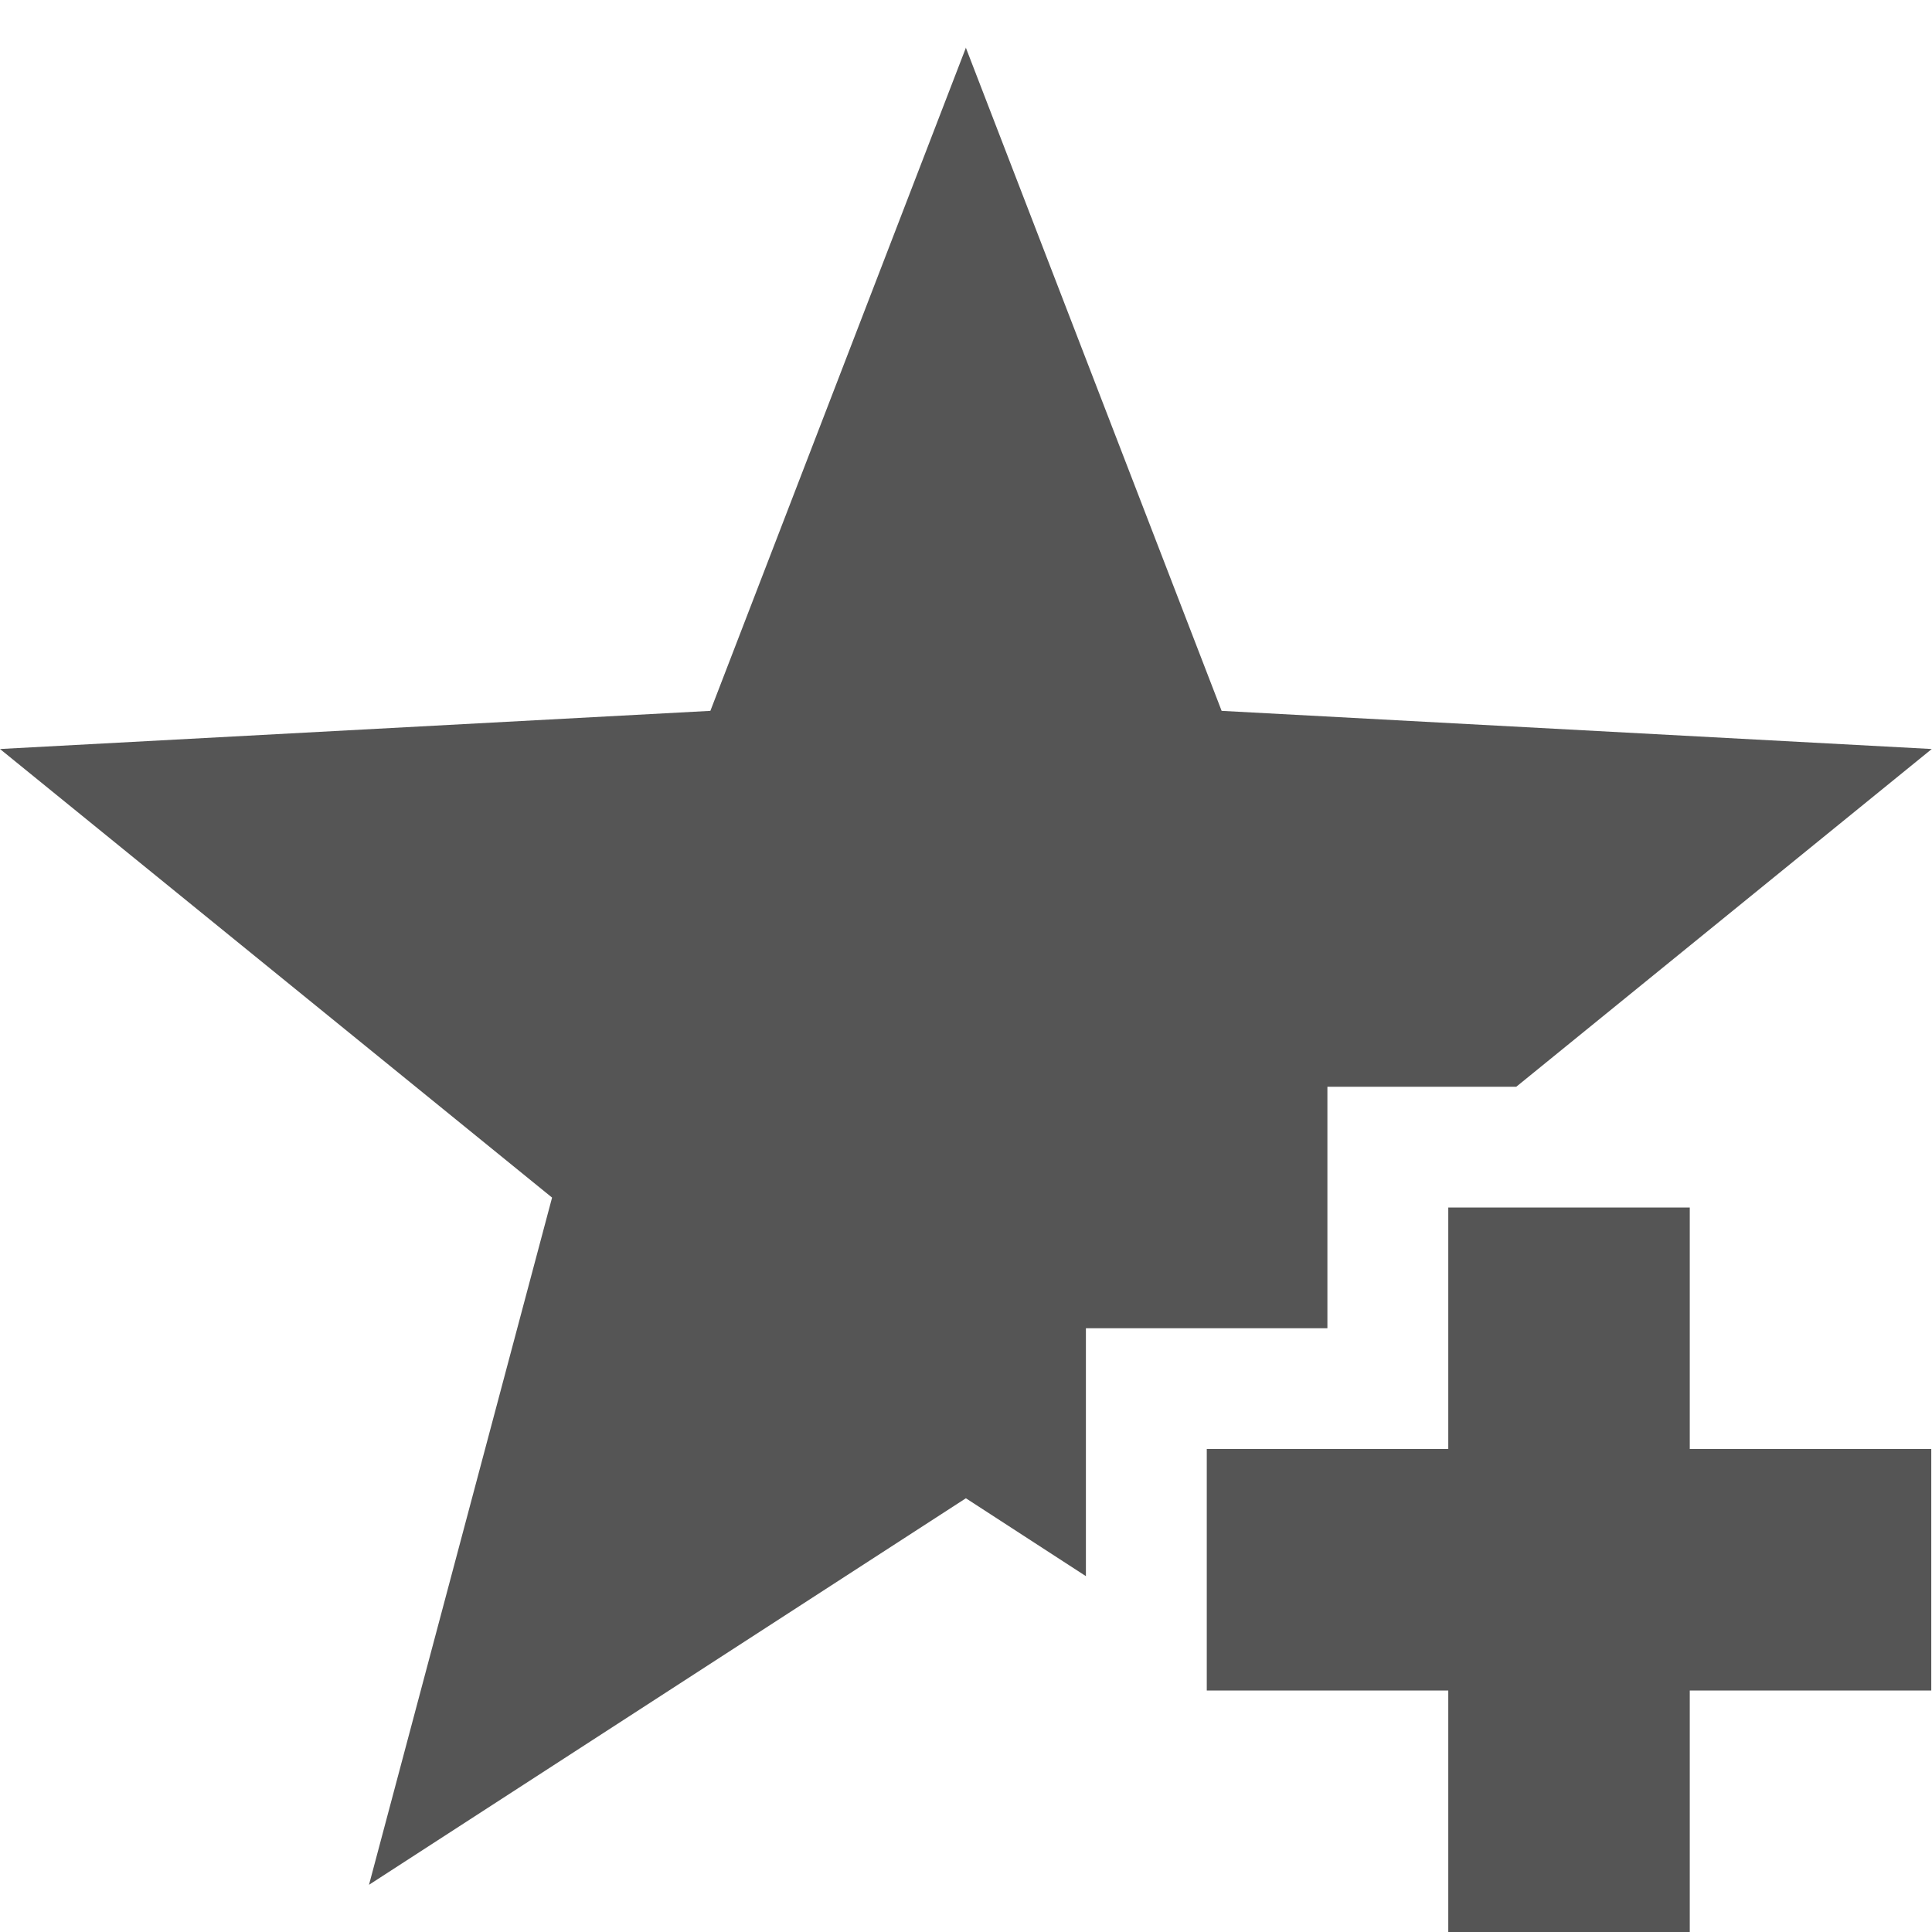
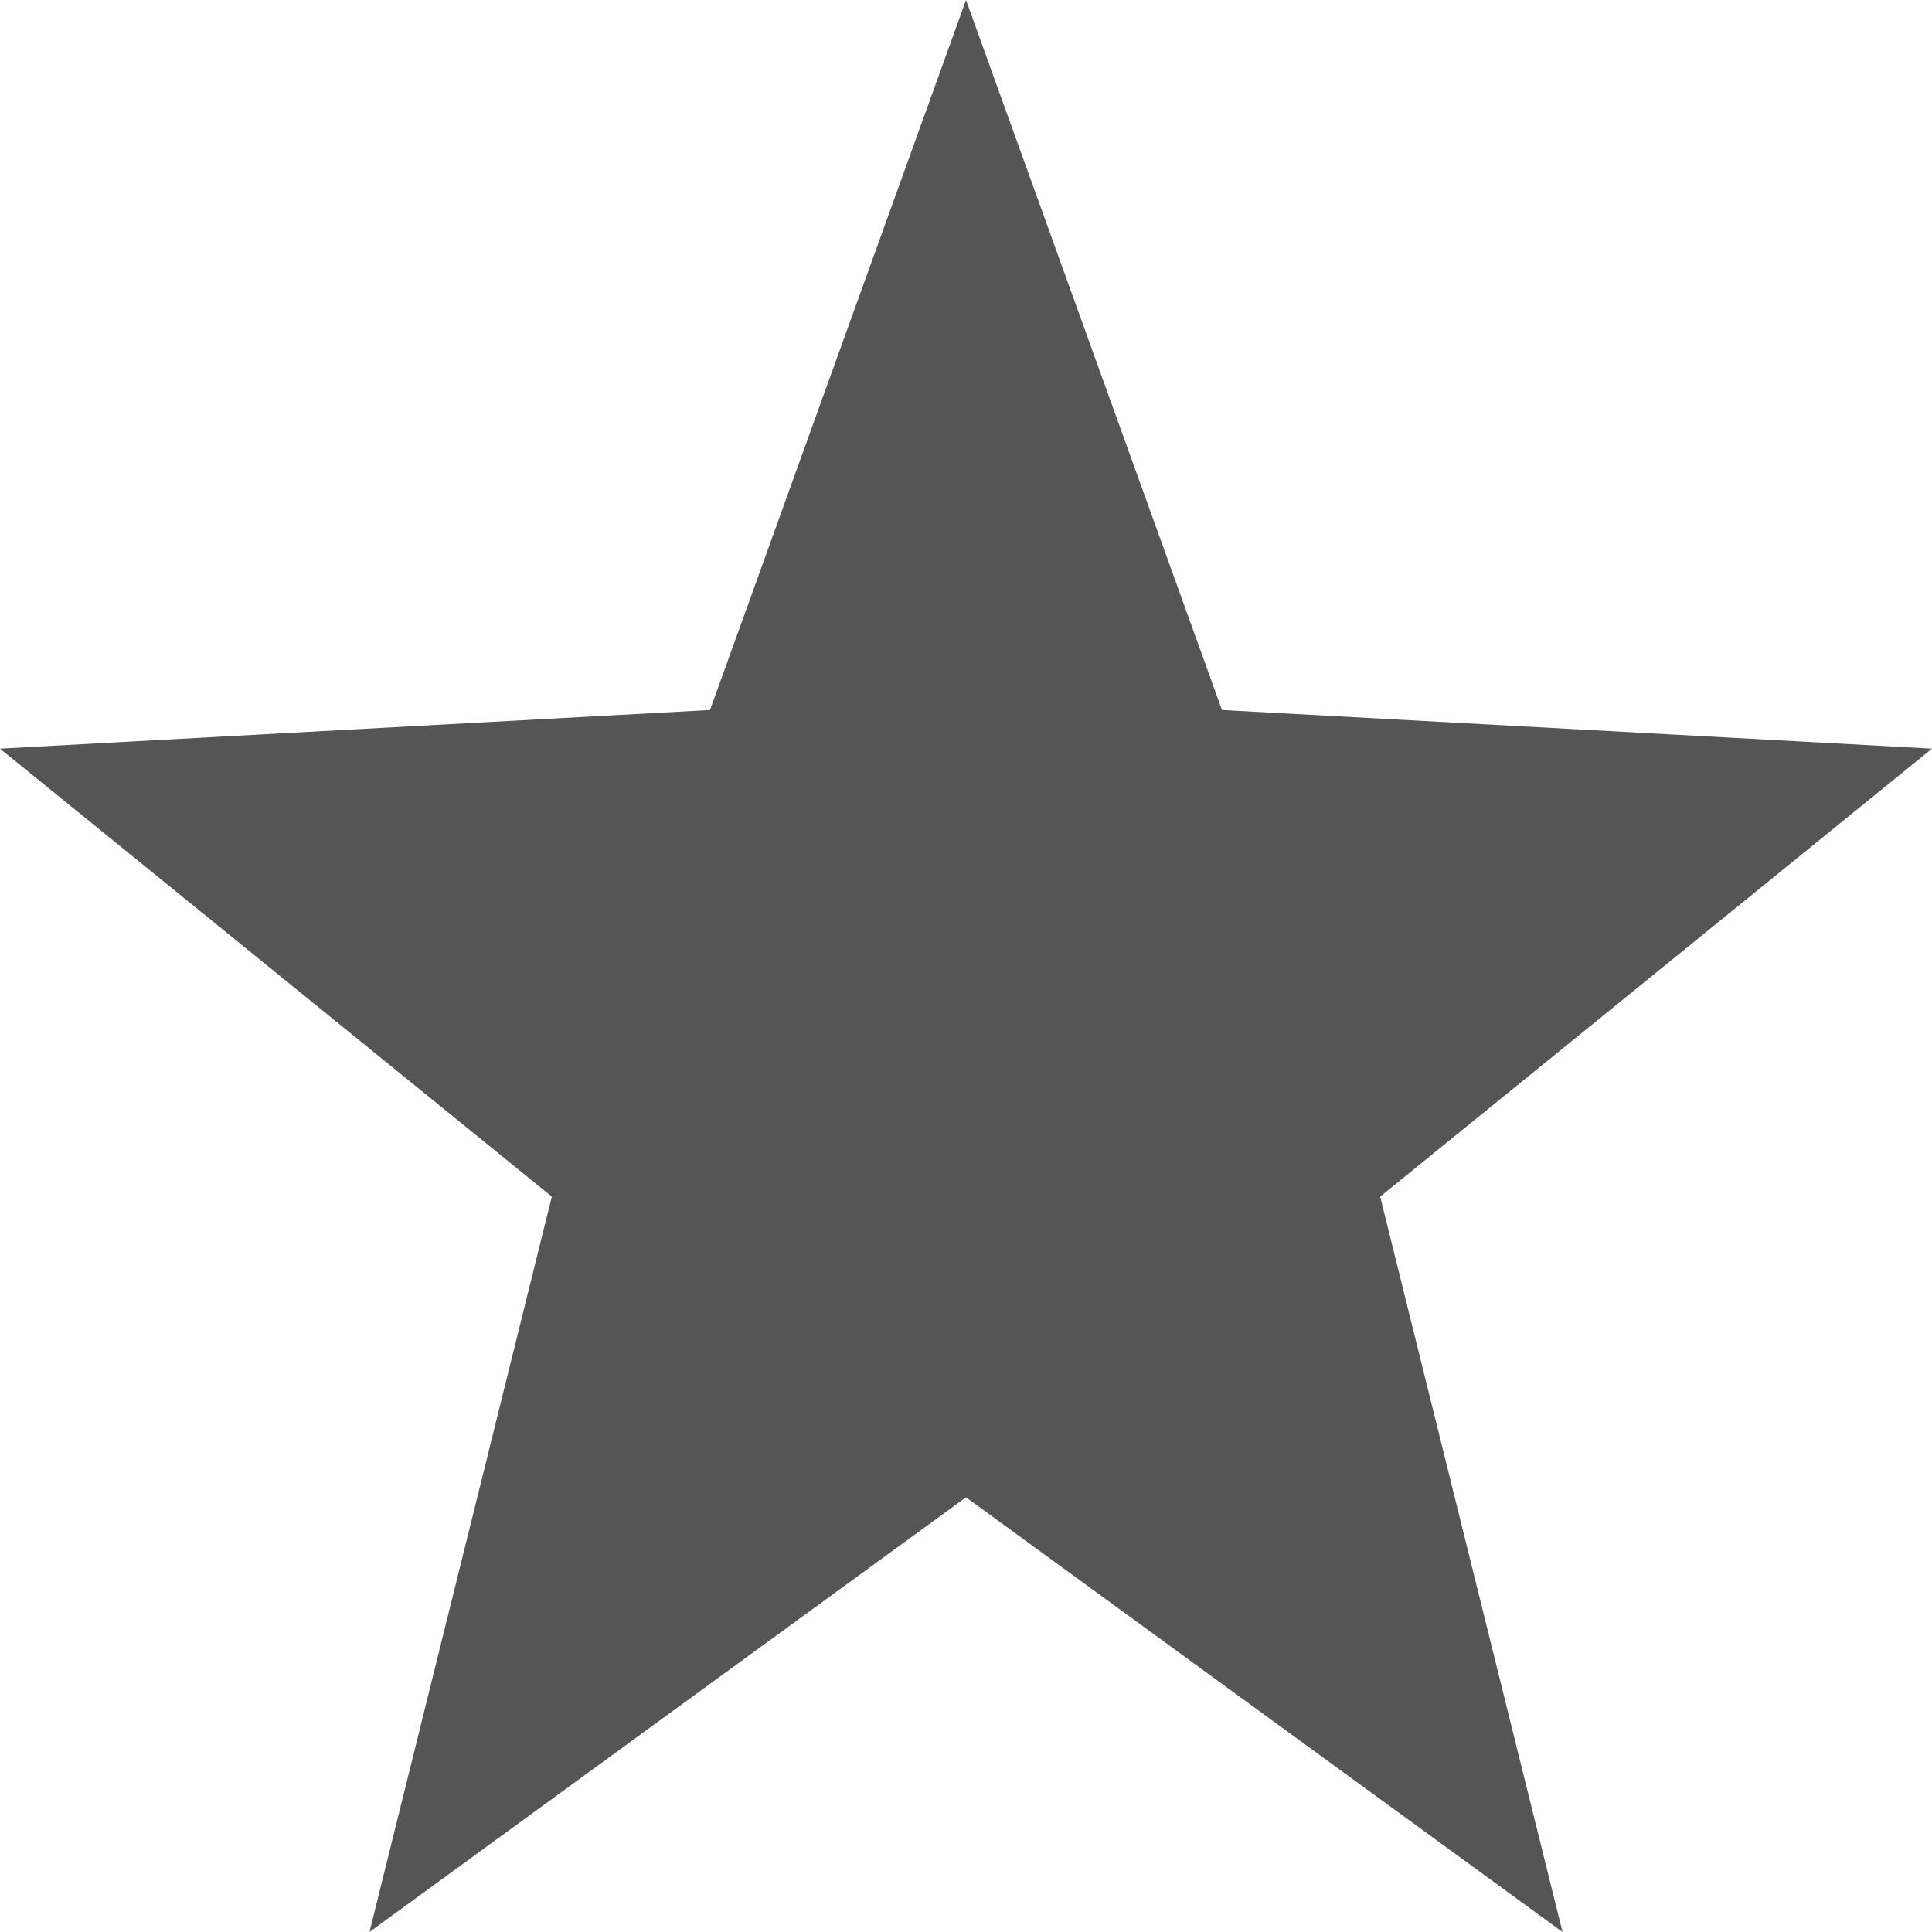
- <svg width="16" height="16">
+ <svg xmlns="http://www.w3.org/2000/svg" width="16" height="16" version="1.1">
  <defs>
-     <style id="current-color-scheme" type="text/css">
-    .ColorScheme-Text { color:#555555; } .ColorScheme-Highlight { color:#4285f4; }
-   </style>
+     <style id="current-color-scheme" type="text/css">.ColorScheme-Text { color:#555555; } .ColorScheme-Highlight { color:#4285f4; }</style>
  </defs>
-   <g transform="translate(-545.01 -61)">
-     <path d="m553.01 61.393-2.117 5.494-5.883 0.316 4.572 3.715-1.516 5.691 4.943-3.201 0.994 0.645v-2.053h2v-1-1h1.564l3.441-2.797-5.881-0.316-2.119-5.494zm3.994 9.607v2h-2v2h2v2h2v-2h2v-2h-2v-2h-2z" style="fill:currentColor" class="ColorScheme-Text" />
-   </g>
+   <path class="ColorScheme-Text" d="M 8,0 5.88,5.88 0,6.2 4.57,9.91 3.06,16 8,12.4 12.94,16 11.43,9.91 16,6.2 10.12,5.88 Z" fill="currentColor" />
</svg>
